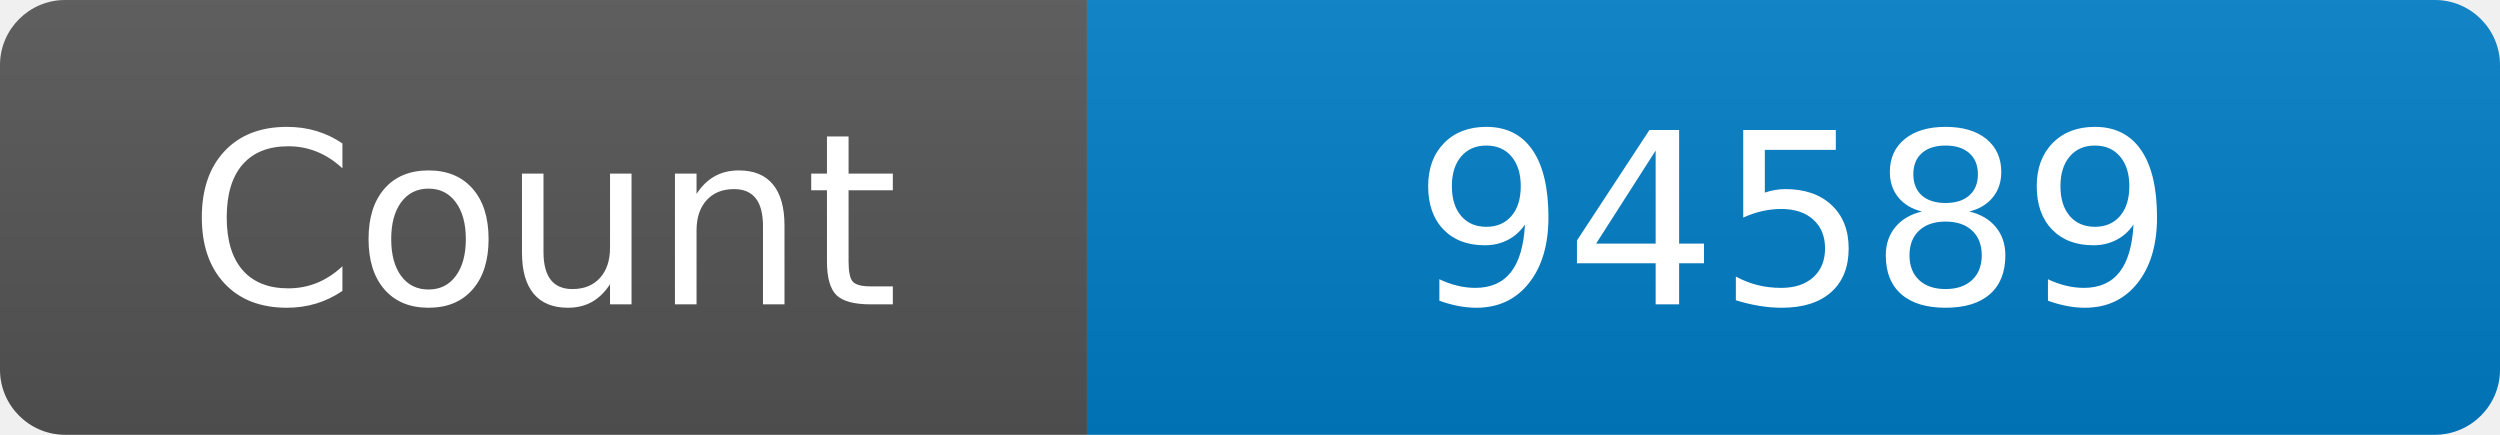
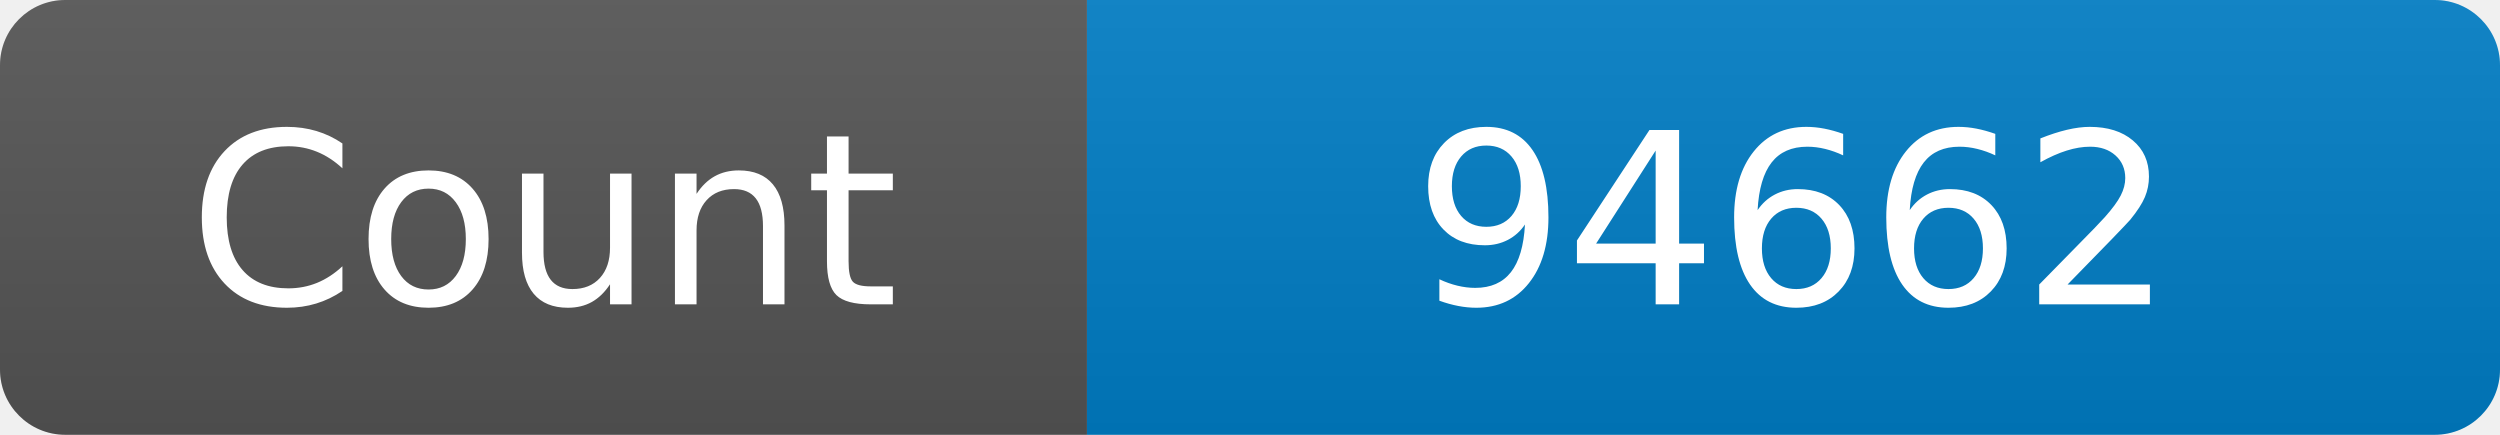
<svg xmlns="http://www.w3.org/2000/svg" width="115" height="20" role="img" aria-label="Maintained?: yes">
  <linearGradient id="s" x2="0" y2="100%">
    <stop offset="0" stop-color="#bbb" stop-opacity=".1" />
    <stop offset="1" stop-opacity=".1" />
  </linearGradient>
  <clipPath id="r">
    <rect width="115" height="20" rx="3" fill="#fff" />
  </clipPath>
  <g clip-path="url(#r)">
    <rect width="50" height="20" fill="#555" />
    <rect x="50" width="160" height="20" fill="#007ec6" />
    <rect width="115" height="20" fill="url(#s)" />
  </g>
  <g fill="#fff" text-anchor="middle" font-family="Verdana,Geneva,DejaVu Sans,sans-serif" font-size="110">
    <text x="250" y="140" transform="scale(.1)" fill="#fff">Count</text>
-     <text x="825" y="140" transform="scale(.1)" fill="#fff">94589</text>
+     <text x="825" y="140" transform="scale(.1)" fill="#fff">94662</text>
  </g>
</svg>
